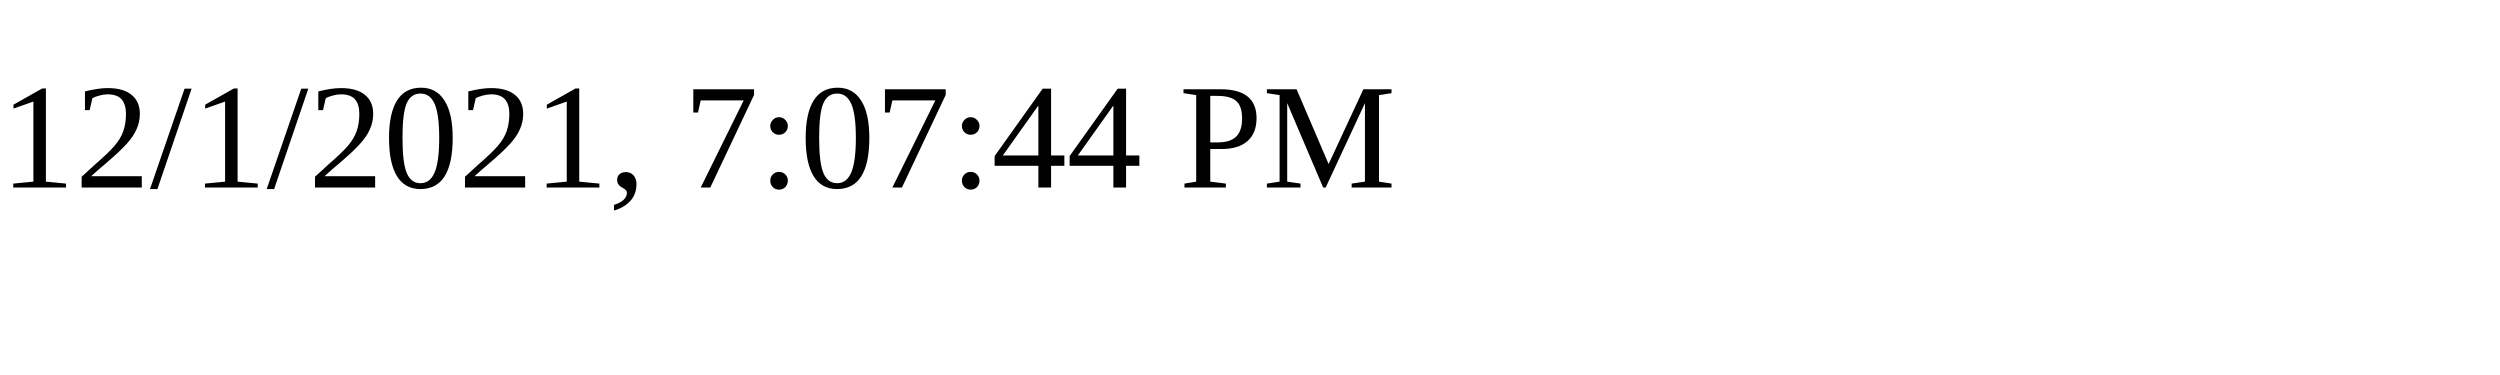
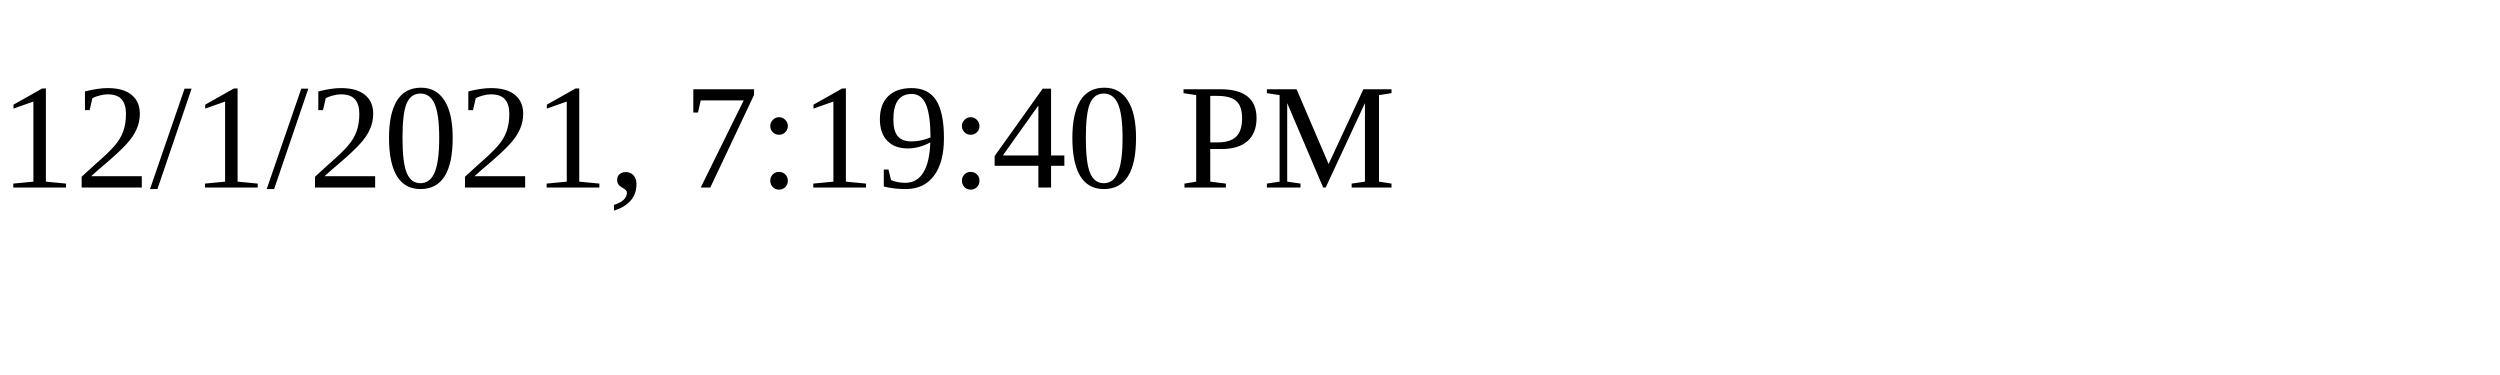
<svg xmlns="http://www.w3.org/2000/svg" height="30" width="200">
-   <text x="0" y="15">12/1/2021, 7:07:44 PM</text>
+   <text x="0" y="15">12/1/2021, 7:19:40 PM</text>
</svg>
